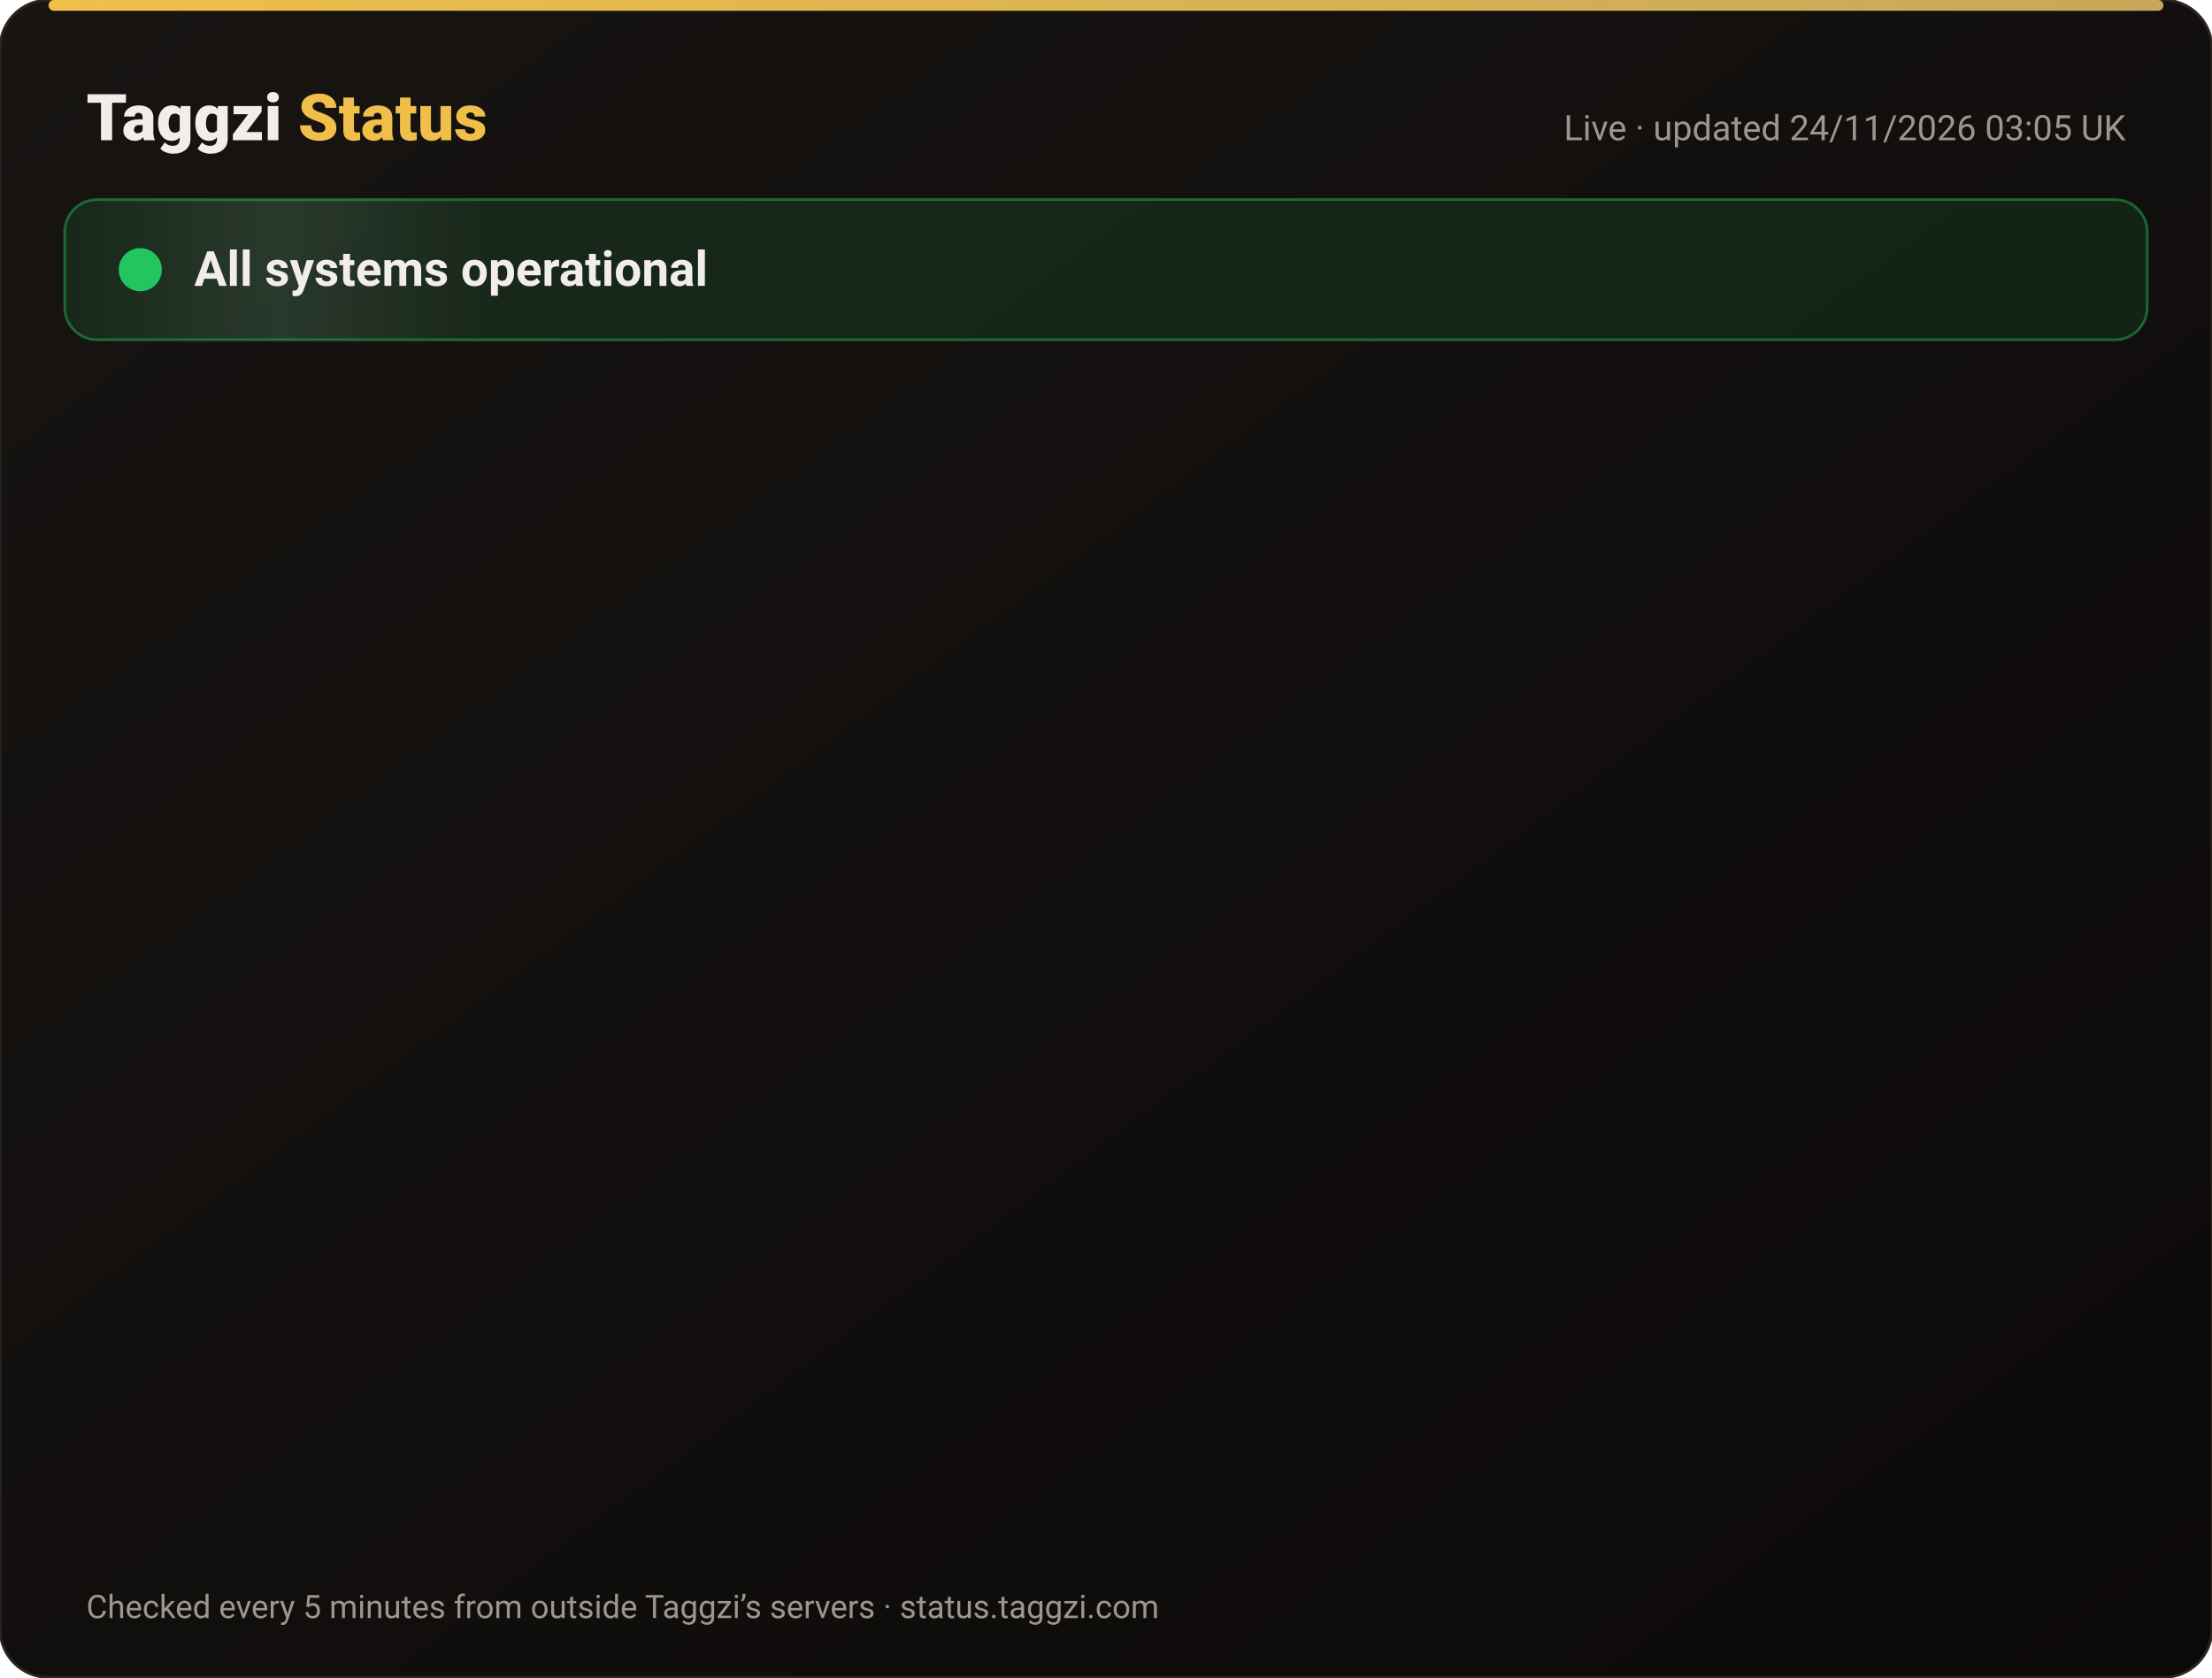
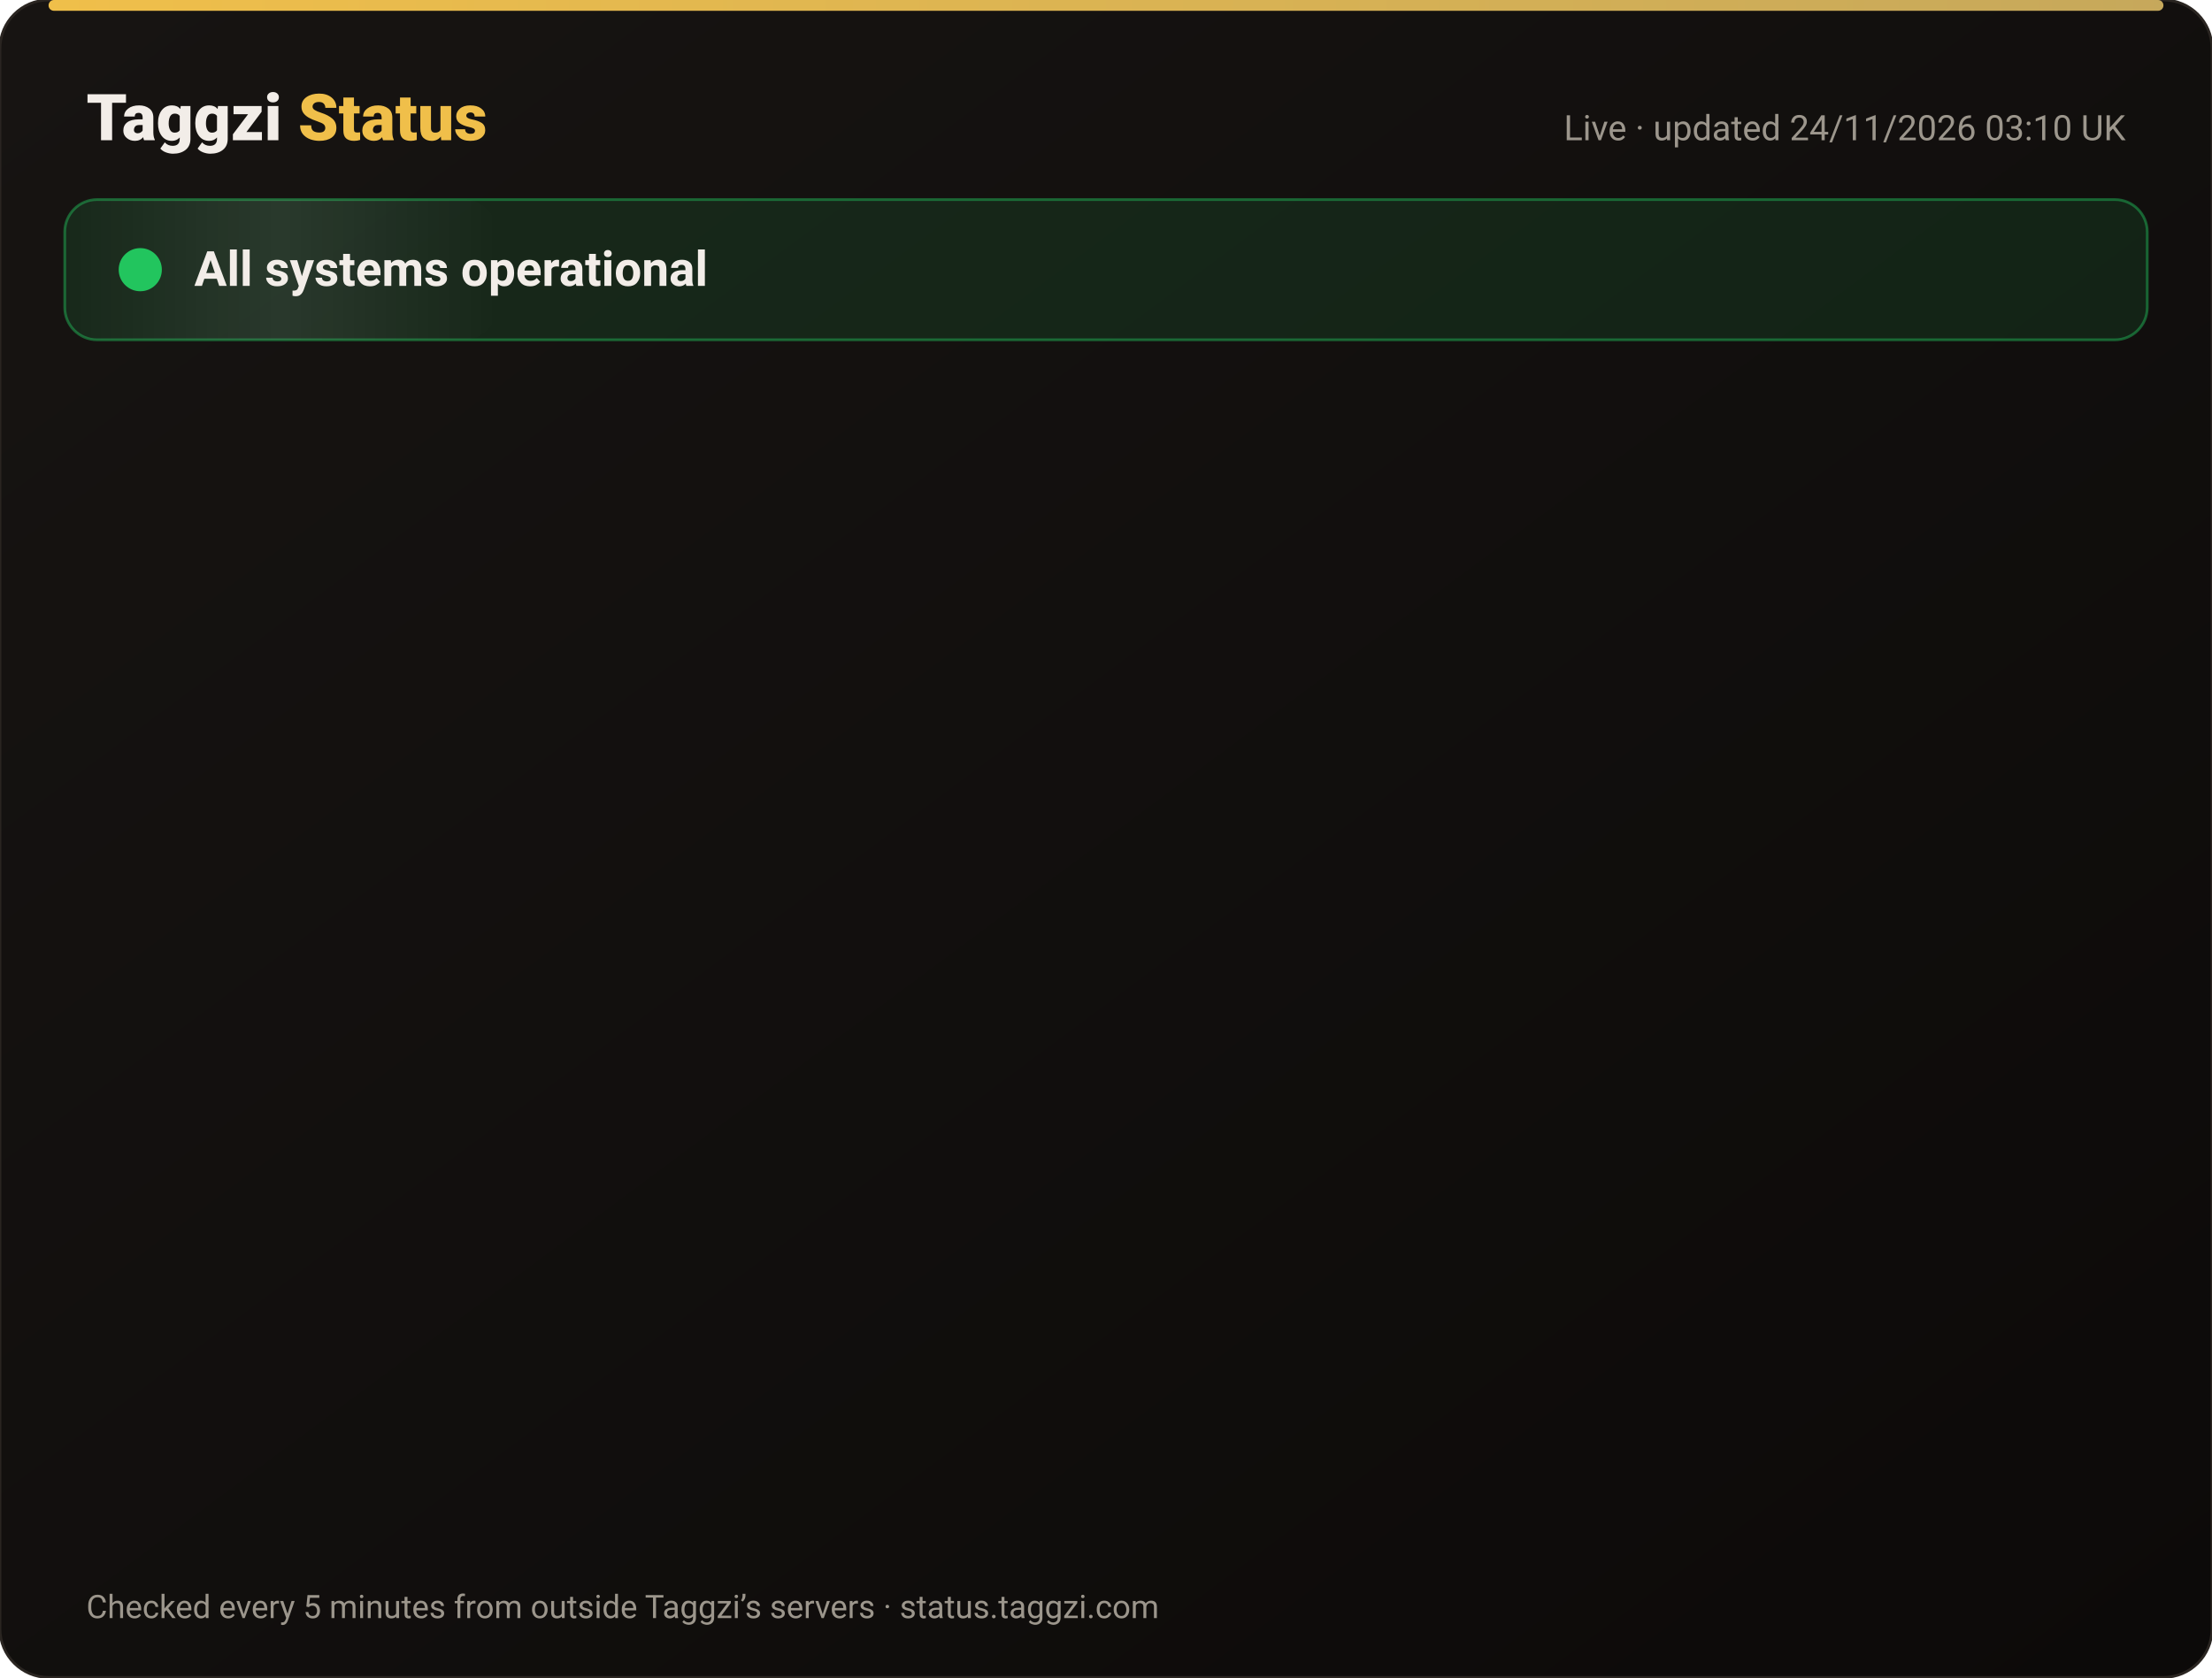
<svg xmlns="http://www.w3.org/2000/svg" width="820" height="622" viewBox="0 0 820 622" font-family="-apple-system,Segoe UI,Roboto,Helvetica,Arial,sans-serif">
  <defs>
    <linearGradient id="bg" x1="0" y1="0" x2="1" y2="1">
      <stop offset="0" stop-color="#171412" />
      <stop offset="1" stop-color="#0C0A09" />
    </linearGradient>
    <linearGradient id="gold" x1="0" x2="1">
      <stop offset="0" stop-color="#F0BF4A" />
      <stop offset="1" stop-color="#c6a85b" />
    </linearGradient>
    <linearGradient id="shine" x1="0" x2="1">
      <stop offset="0" stop-color="#fff" stop-opacity="0" />
      <stop offset=".5" stop-color="#fff" stop-opacity=".08" />
      <stop offset="1" stop-color="#fff" stop-opacity="0" />
    </linearGradient>
  </defs>
  <rect width="820" height="622" rx="18" fill="url(#bg)" stroke="#2a2521" />
  <rect x="18" y="0" width="784" height="4" rx="2" fill="url(#gold)" />
  <text x="32" y="52" font-size="24" font-weight="800" fill="#F2EDE8">Taggzi <tspan fill="#F0BF4A">Status</tspan>
  </text>
-   <text x="788" y="52" font-size="13" fill="#9C968C" text-anchor="end">Live · updated 24/11/2026 03:05 UK</text>
+   <text x="788" y="52" font-size="13" fill="#9C968C" text-anchor="end">Live · updated 24/11/2026 03:10 UK</text>
  <rect x="24" y="74" width="772" height="52" rx="12" fill="#22c55e" fill-opacity=".12" stroke="#22c55e" stroke-opacity=".45" />
  <rect x="24" y="74" width="160" height="52" rx="12" fill="url(#shine)">
    <animate attributeName="x" from="-160" to="820" dur="4s" repeatCount="indefinite" />
  </rect>
  <circle cx="52" cy="100" r="7" fill="#22c55e" />
  <circle cx="52" cy="100" r="7" fill="none" stroke="#22c55e" stroke-width="2">
    <animate attributeName="r" values="7;15;7" dur="2s" repeatCount="indefinite" />
    <animate attributeName="opacity" values=".9;0;.9" dur="2s" repeatCount="indefinite" />
  </circle>
  <text x="72" y="106" font-size="18" font-weight="700" fill="#F2EDE8">All systems operational</text>
  <g opacity="0">
    <animate attributeName="opacity" from="0" to="1" begin="0.00s" dur=".6s" fill="freeze" />
    <line x1="32" y1="188" x2="788" y2="188" stroke="#2a2521" />
    <circle cx="44" cy="166" r="6" fill="#22c55e">
      <animate attributeName="opacity" values="1;.45;1" dur="2.4s" begin="0.00s" repeatCount="indefinite" />
    </circle>
    <text x="62" y="171" font-size="15" font-weight="650" fill="#F2EDE8">Website</text>
    <text x="630" y="171" font-size="13" fill="#9C968C" text-anchor="end">99.98% uptime</text>
    <rect x="648" y="154" width="140" height="24" rx="12" fill="#22c55e" fill-opacity=".14" stroke="#22c55e" stroke-opacity=".5" />
    <text x="718" y="171" font-size="12" font-weight="700" fill="#22c55e" text-anchor="middle">Operational</text>
  </g>
  <g opacity="0">
    <animate attributeName="opacity" from="0" to="1" begin="0.15s" dur=".6s" fill="freeze" />
    <line x1="32" y1="234" x2="788" y2="234" stroke="#2a2521" />
    <circle cx="44" cy="212" r="6" fill="#22c55e">
      <animate attributeName="opacity" values="1;.45;1" dur="2.4s" begin="0.15s" repeatCount="indefinite" />
    </circle>
    <text x="62" y="217" font-size="15" font-weight="650" fill="#F2EDE8">Tag scans</text>
    <text x="630" y="217" font-size="13" fill="#9C968C" text-anchor="end">99.98% uptime</text>
    <rect x="648" y="200" width="140" height="24" rx="12" fill="#22c55e" fill-opacity=".14" stroke="#22c55e" stroke-opacity=".5" />
    <text x="718" y="217" font-size="12" font-weight="700" fill="#22c55e" text-anchor="middle">Operational</text>
  </g>
  <g opacity="0">
    <animate attributeName="opacity" from="0" to="1" begin="0.30s" dur=".6s" fill="freeze" />
    <line x1="32" y1="280" x2="788" y2="280" stroke="#2a2521" />
    <circle cx="44" cy="258" r="6" fill="#22c55e">
      <animate attributeName="opacity" values="1;.45;1" dur="2.4s" begin="0.30s" repeatCount="indefinite" />
    </circle>
    <text x="62" y="263" font-size="15" font-weight="650" fill="#F2EDE8">Manual tag lookup</text>
    <text x="630" y="263" font-size="13" fill="#9C968C" text-anchor="end">99.98% uptime</text>
    <rect x="648" y="246" width="140" height="24" rx="12" fill="#22c55e" fill-opacity=".14" stroke="#22c55e" stroke-opacity=".5" />
    <text x="718" y="263" font-size="12" font-weight="700" fill="#22c55e" text-anchor="middle">Operational</text>
  </g>
  <g opacity="0">
    <animate attributeName="opacity" from="0" to="1" begin="0.45s" dur=".6s" fill="freeze" />
    <line x1="32" y1="326" x2="788" y2="326" stroke="#2a2521" />
    <circle cx="44" cy="304" r="6" fill="#22c55e">
      <animate attributeName="opacity" values="1;.45;1" dur="2.4s" begin="0.45s" repeatCount="indefinite" />
    </circle>
    <text x="62" y="309" font-size="15" font-weight="650" fill="#F2EDE8">App &amp; login</text>
    <text x="630" y="309" font-size="13" fill="#9C968C" text-anchor="end">99.98% uptime</text>
    <rect x="648" y="292" width="140" height="24" rx="12" fill="#22c55e" fill-opacity=".14" stroke="#22c55e" stroke-opacity=".5" />
    <text x="718" y="309" font-size="12" font-weight="700" fill="#22c55e" text-anchor="middle">Operational</text>
  </g>
  <g opacity="0">
    <animate attributeName="opacity" from="0" to="1" begin="0.60s" dur=".6s" fill="freeze" />
    <line x1="32" y1="372" x2="788" y2="372" stroke="#2a2521" />
    <circle cx="44" cy="350" r="6" fill="#22c55e">
      <animate attributeName="opacity" values="1;.45;1" dur="2.4s" begin="0.60s" repeatCount="indefinite" />
    </circle>
    <text x="62" y="355" font-size="15" font-weight="650" fill="#F2EDE8">Community alerts</text>
    <text x="630" y="355" font-size="13" fill="#9C968C" text-anchor="end">99.98% uptime</text>
    <rect x="648" y="338" width="140" height="24" rx="12" fill="#22c55e" fill-opacity=".14" stroke="#22c55e" stroke-opacity=".5" />
    <text x="718" y="355" font-size="12" font-weight="700" fill="#22c55e" text-anchor="middle">Operational</text>
  </g>
  <g opacity="0">
    <animate attributeName="opacity" from="0" to="1" begin="0.75s" dur=".6s" fill="freeze" />
    <line x1="32" y1="418" x2="788" y2="418" stroke="#2a2521" />
    <circle cx="44" cy="396" r="6" fill="#22c55e">
      <animate attributeName="opacity" values="1;.45;1" dur="2.4s" begin="0.75s" repeatCount="indefinite" />
    </circle>
    <text x="62" y="401" font-size="15" font-weight="650" fill="#F2EDE8">Private calling</text>
    <text x="630" y="401" font-size="13" fill="#9C968C" text-anchor="end">99.98% uptime</text>
    <rect x="648" y="384" width="140" height="24" rx="12" fill="#22c55e" fill-opacity=".14" stroke="#22c55e" stroke-opacity=".5" />
    <text x="718" y="401" font-size="12" font-weight="700" fill="#22c55e" text-anchor="middle">Operational</text>
  </g>
  <g opacity="0">
    <animate attributeName="opacity" from="0" to="1" begin="0.90s" dur=".6s" fill="freeze" />
    <line x1="32" y1="464" x2="788" y2="464" stroke="#2a2521" />
    <circle cx="44" cy="442" r="6" fill="#22c55e">
      <animate attributeName="opacity" values="1;.45;1" dur="2.4s" begin="0.90s" repeatCount="indefinite" />
    </circle>
    <text x="62" y="447" font-size="15" font-weight="650" fill="#F2EDE8">Payments</text>
    <text x="630" y="447" font-size="13" fill="#9C968C" text-anchor="end">99.97% uptime</text>
    <rect x="648" y="430" width="140" height="24" rx="12" fill="#22c55e" fill-opacity=".14" stroke="#22c55e" stroke-opacity=".5" />
    <text x="718" y="447" font-size="12" font-weight="700" fill="#22c55e" text-anchor="middle">Operational</text>
  </g>
  <g opacity="0">
    <animate attributeName="opacity" from="0" to="1" begin="1.05s" dur=".6s" fill="freeze" />
    <line x1="32" y1="510" x2="788" y2="510" stroke="#2a2521" />
    <circle cx="44" cy="488" r="6" fill="#22c55e">
      <animate attributeName="opacity" values="1;.45;1" dur="2.4s" begin="1.05s" repeatCount="indefinite" />
    </circle>
    <text x="62" y="493" font-size="15" font-weight="650" fill="#F2EDE8">Email &amp; support</text>
    <text x="630" y="493" font-size="13" fill="#9C968C" text-anchor="end">99.98% uptime</text>
    <rect x="648" y="476" width="140" height="24" rx="12" fill="#22c55e" fill-opacity=".14" stroke="#22c55e" stroke-opacity=".5" />
    <text x="718" y="493" font-size="12" font-weight="700" fill="#22c55e" text-anchor="middle">Operational</text>
  </g>
  <g opacity="0">
    <animate attributeName="opacity" from="0" to="1" begin="1.20s" dur=".6s" fill="freeze" />
    <line x1="32" y1="556" x2="788" y2="556" stroke="#2a2521" />
    <circle cx="44" cy="534" r="6" fill="#22c55e">
      <animate attributeName="opacity" values="1;.45;1" dur="2.4s" begin="1.20s" repeatCount="indefinite" />
    </circle>
    <text x="62" y="539" font-size="15" font-weight="650" fill="#F2EDE8">Secure connection (SSL)</text>
    <text x="630" y="539" font-size="13" fill="#9C968C" text-anchor="end">100.00% uptime</text>
    <rect x="648" y="522" width="140" height="24" rx="12" fill="#22c55e" fill-opacity=".14" stroke="#22c55e" stroke-opacity=".5" />
    <text x="718" y="539" font-size="12" font-weight="700" fill="#22c55e" text-anchor="middle">Operational</text>
  </g>
  <text x="32" y="600" font-size="12" fill="#9C968C">Checked every 5 minutes from outside Taggzi’s servers · status.taggzi.com</text>
</svg>
